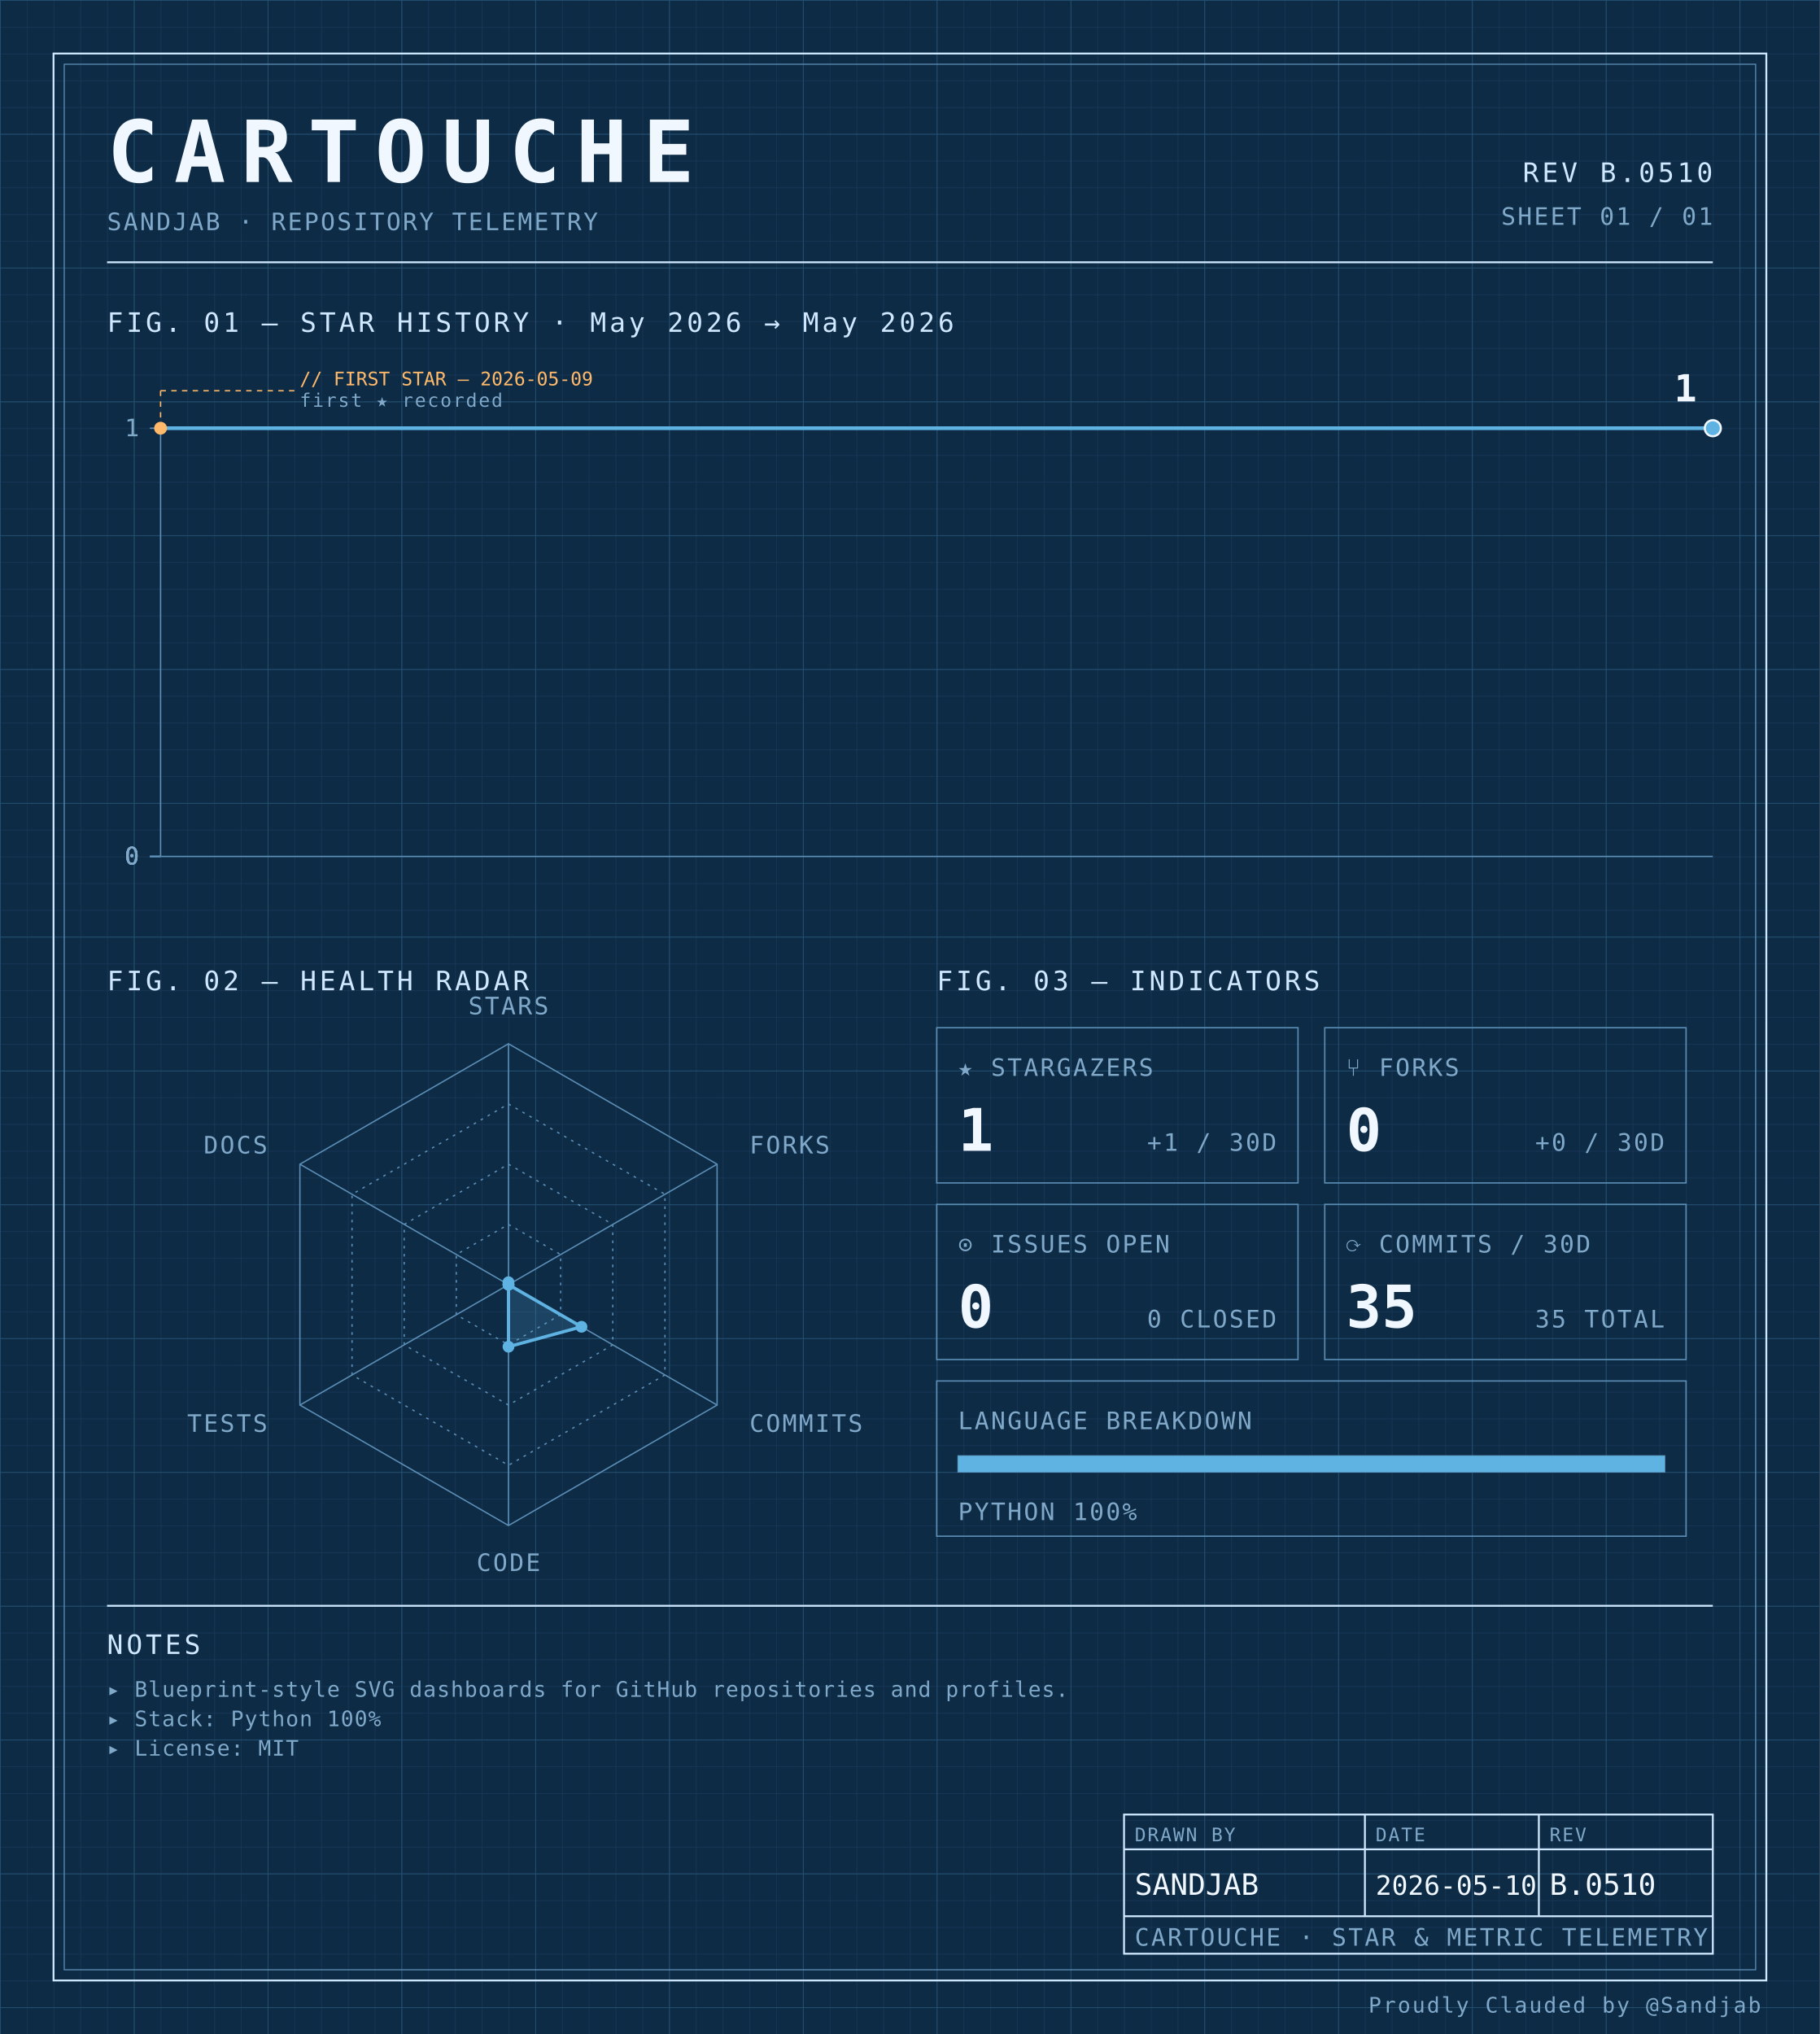
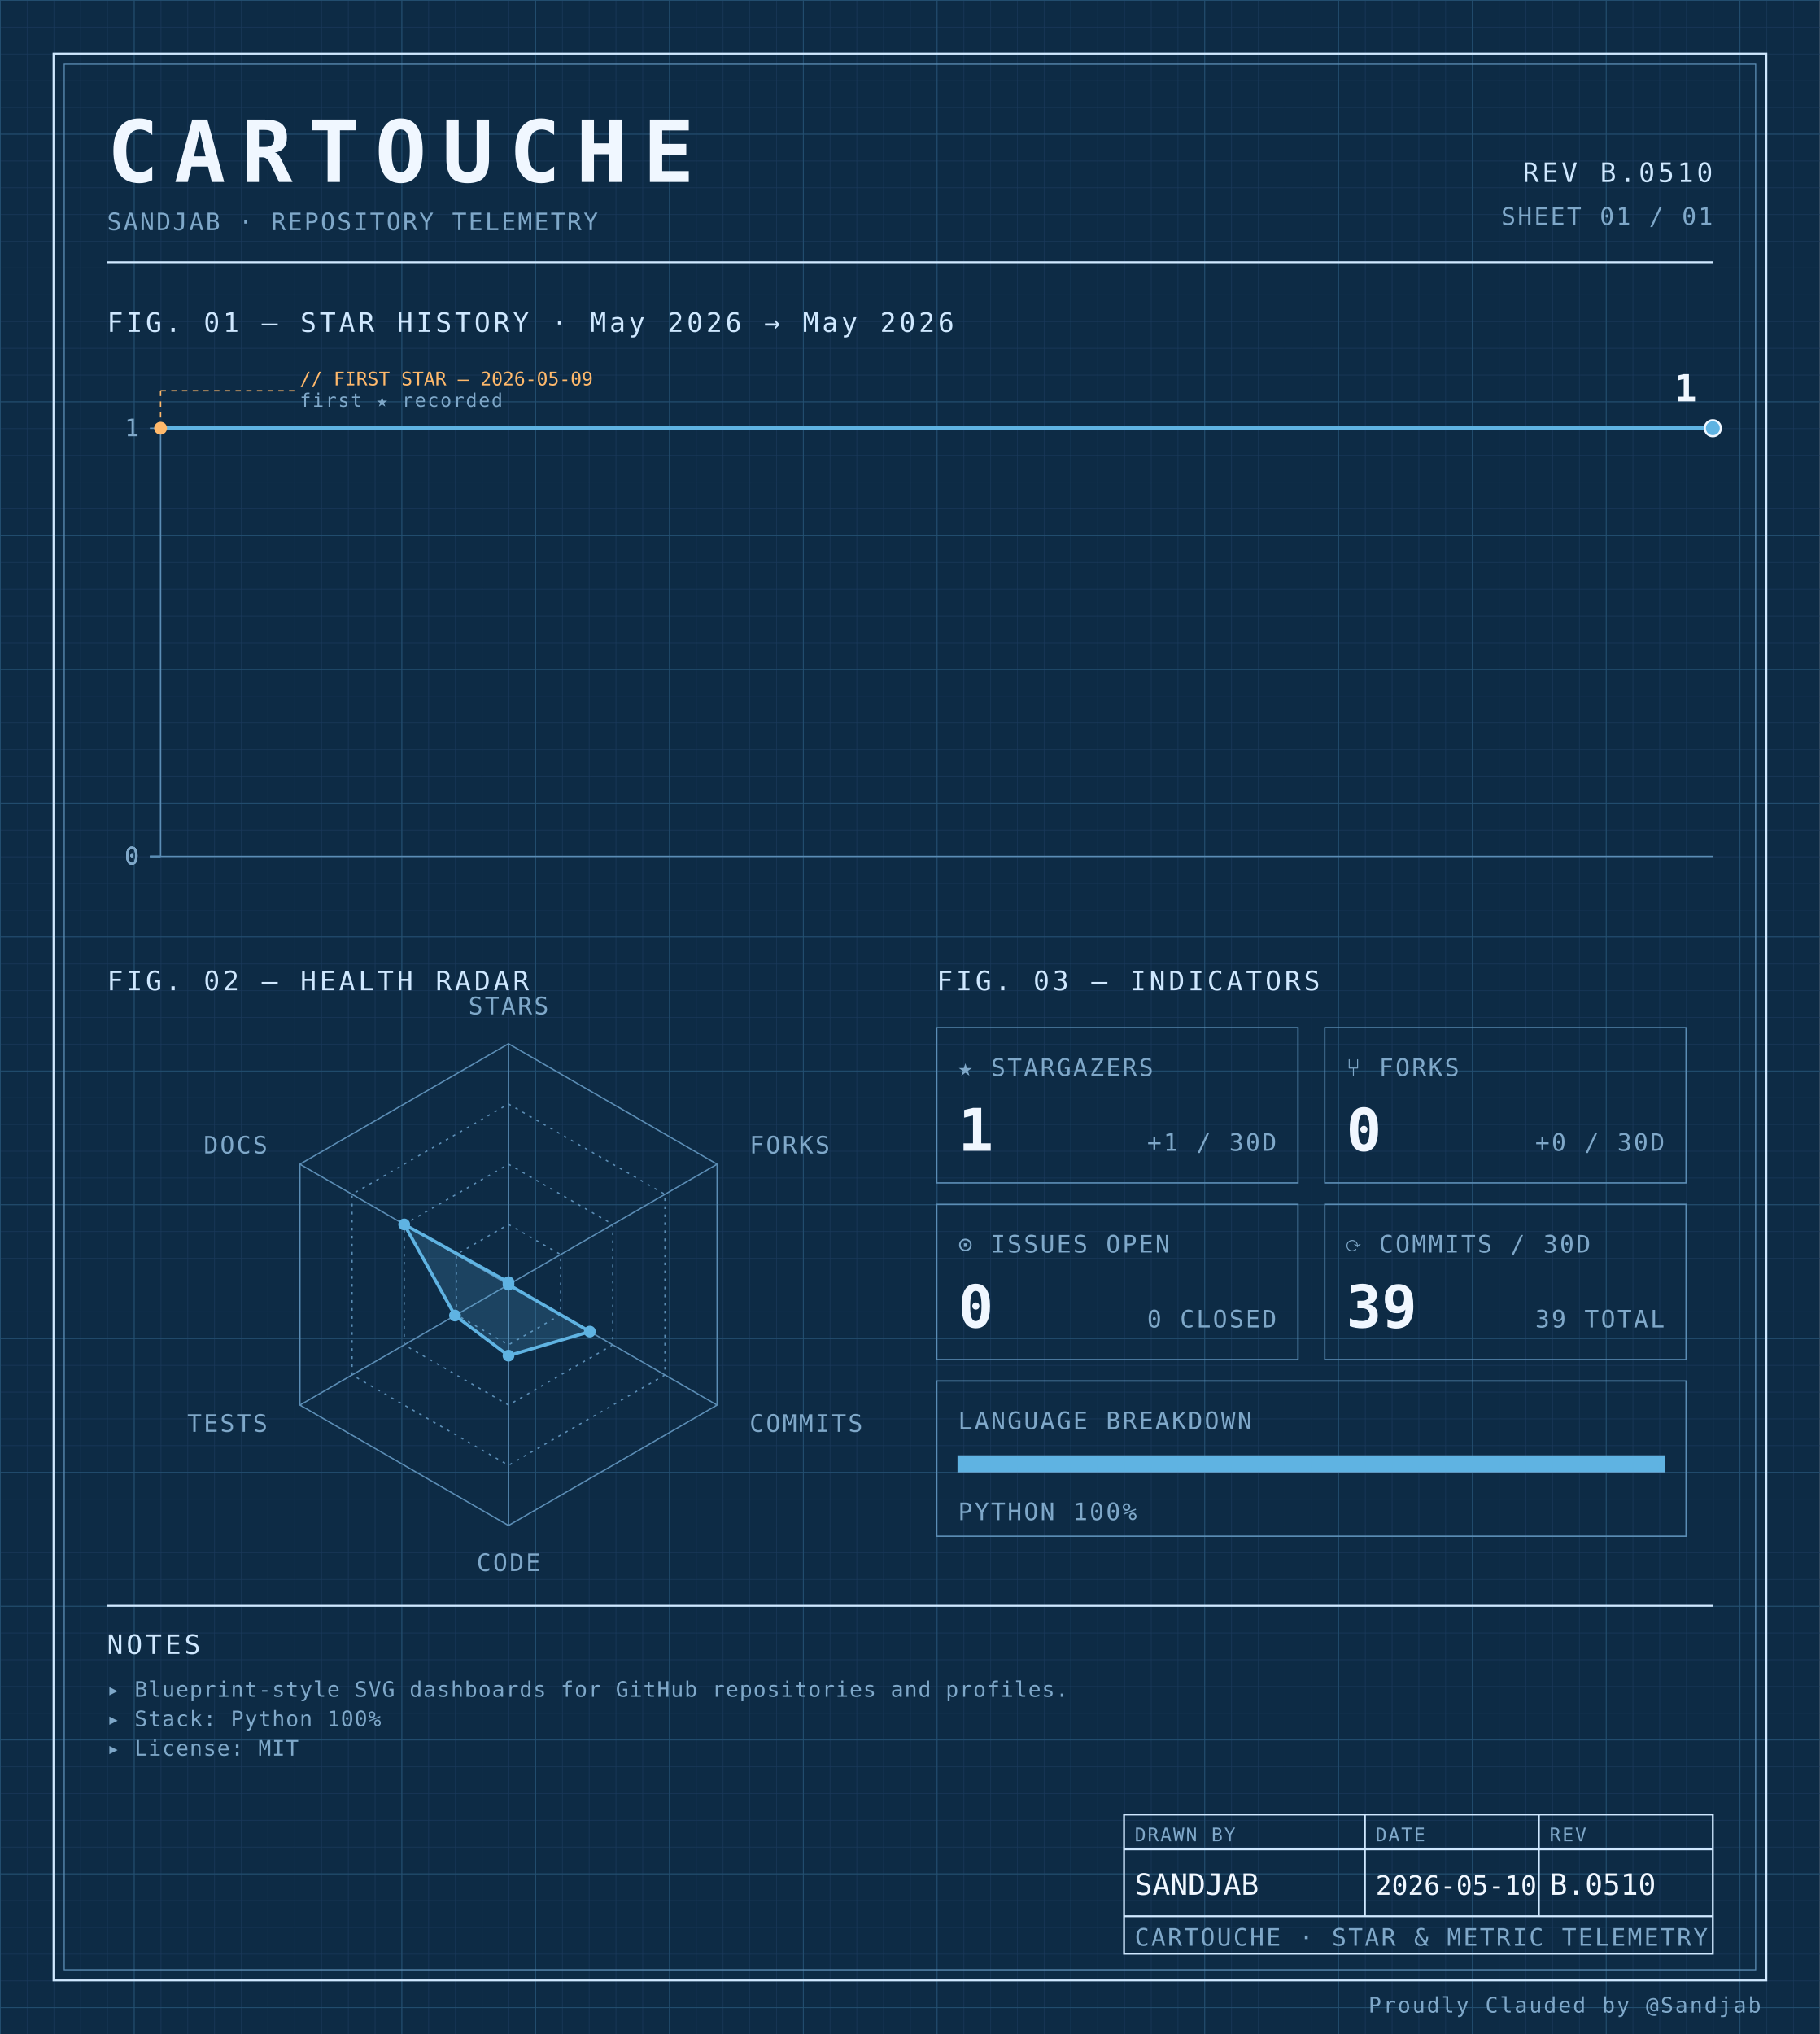
<svg xmlns="http://www.w3.org/2000/svg" width="100%" viewBox="0 0 680 760" role="img">
  <defs>
    <pattern id="grid-fine" width="10" height="10" patternUnits="userSpaceOnUse">
      <path d="M10 0H0V10" fill="none" stroke="#1a3a5c" stroke-width="0.4" />
    </pattern>
    <pattern id="grid-major" width="50" height="50" patternUnits="userSpaceOnUse">
      <path d="M50 0H0V50" fill="none" stroke="#245273" stroke-width="0.5" />
    </pattern>
  </defs>
  <rect x="0" y="0" width="680" height="760" fill="#0d2b45" />
  <rect x="0" y="0" width="680" height="760" fill="url(#grid-fine)" />
  <rect x="0" y="0" width="680" height="760" fill="url(#grid-major)" />
  <rect x="20" y="20" width="640" height="720" fill="none" stroke="#cfe8ff" stroke-width="0.7" />
  <rect x="24" y="24" width="632" height="712" fill="none" stroke="#5b8db5" stroke-width="0.4" />
  <text x="40" y="68" font-family="ui-monospace, 'SF Mono', 'JetBrains Mono', 'Cascadia Code', Consolas, monospace" font-size="32" font-weight="700" fill="#f0f7ff" text-anchor="start" letter-spacing="0.18em">CARTOUCHE</text>
  <text x="40" y="86" font-family="ui-monospace, 'SF Mono', 'JetBrains Mono', 'Cascadia Code', Consolas, monospace" font-size="9" font-weight="400" fill="#7fa8c9" text-anchor="start" letter-spacing="0.08em">SANDJAB · REPOSITORY TELEMETRY</text>
  <text x="640" y="68" font-family="ui-monospace, 'SF Mono', 'JetBrains Mono', 'Cascadia Code', Consolas, monospace" font-size="10" font-weight="400" fill="#cfe8ff" text-anchor="end" letter-spacing="0.12em">REV B.0510</text>
  <text x="640" y="84" font-family="ui-monospace, 'SF Mono', 'JetBrains Mono', 'Cascadia Code', Consolas, monospace" font-size="9" font-weight="400" fill="#7fa8c9" text-anchor="end" letter-spacing="0.08em">SHEET 01 / 01</text>
  <line x1="40" y1="98" x2="640" y2="98" stroke="#cfe8ff" stroke-width="0.7" />
  <text x="40" y="124" font-family="ui-monospace, 'SF Mono', 'JetBrains Mono', 'Cascadia Code', Consolas, monospace" font-size="10" font-weight="400" fill="#cfe8ff" text-anchor="start" letter-spacing="0.12em">FIG. 01 — STAR HISTORY · May 2026 → May 2026</text>
  <line x1="60" y1="160" x2="60" y2="320" stroke="#5b8db5" stroke-width="0.5" />
  <line x1="60" y1="320" x2="640" y2="320" stroke="#5b8db5" stroke-width="0.5" />
  <line x1="56" y1="320.0" x2="60" y2="320.0" stroke="#5b8db5" stroke-width="0.5" />
  <text x="52" y="323.0" font-family="ui-monospace, 'SF Mono', 'JetBrains Mono', 'Cascadia Code', Consolas, monospace" font-size="9" font-weight="400" fill="#7fa8c9" text-anchor="end" letter-spacing="0.08em">0</text>
  <line x1="56" y1="320.0" x2="60" y2="320.0" stroke="#5b8db5" stroke-width="0.5" />
  <text x="52" y="323.0" font-family="ui-monospace, 'SF Mono', 'JetBrains Mono', 'Cascadia Code', Consolas, monospace" font-size="9" font-weight="400" fill="#7fa8c9" text-anchor="end" letter-spacing="0.08em">0</text>
  <line x1="56" y1="320.0" x2="60" y2="320.0" stroke="#5b8db5" stroke-width="0.5" />
  <text x="52" y="323.0" font-family="ui-monospace, 'SF Mono', 'JetBrains Mono', 'Cascadia Code', Consolas, monospace" font-size="9" font-weight="400" fill="#7fa8c9" text-anchor="end" letter-spacing="0.08em">0</text>
  <line x1="56" y1="320.0" x2="60" y2="320.0" stroke="#5b8db5" stroke-width="0.5" />
  <text x="52" y="323.0" font-family="ui-monospace, 'SF Mono', 'JetBrains Mono', 'Cascadia Code', Consolas, monospace" font-size="9" font-weight="400" fill="#7fa8c9" text-anchor="end" letter-spacing="0.08em">0</text>
  <line x1="56" y1="160.0" x2="60" y2="160.0" stroke="#5b8db5" stroke-width="0.5" />
  <text x="52" y="163.0" font-family="ui-monospace, 'SF Mono', 'JetBrains Mono', 'Cascadia Code', Consolas, monospace" font-size="9" font-weight="400" fill="#7fa8c9" text-anchor="end" letter-spacing="0.08em">1</text>
  <path d="M 60.00,160.00 L 640.00,160.00 640.00,160.00" fill="none" stroke="#5fb3e2" stroke-width="1.4" stroke-linejoin="round" stroke-linecap="round" />
  <circle cx="60.0" cy="160.0" r="2.4" fill="#ffb96b" />
  <line x1="60.0" y1="160.0" x2="60.0" y2="146" stroke="#ffb96b" stroke-width="0.5" stroke-dasharray="2,2" fill="none" />
  <line x1="60.0" y1="146" x2="110.0" y2="146" stroke="#ffb96b" stroke-width="0.5" stroke-dasharray="2,2" fill="none" />
  <text x="112.0" y="144" font-family="ui-monospace, 'SF Mono', 'JetBrains Mono', 'Cascadia Code', Consolas, monospace" font-size="7" font-weight="400" fill="#ffb96b" text-anchor="start" letter-spacing="normal">// FIRST STAR — 2026-05-09</text>
  <text x="112.0" y="152" font-family="ui-monospace, 'SF Mono', 'JetBrains Mono', 'Cascadia Code', Consolas, monospace" font-size="7" font-weight="400" fill="#7fa8c9" text-anchor="start" letter-spacing="0.08em">first ★ recorded</text>
  <circle cx="640.0" cy="160.0" r="3" fill="#5fb3e2" stroke="#f0f7ff" stroke-width="0.8" />
  <text x="634.0" y="150.0" font-family="ui-monospace, 'SF Mono', 'JetBrains Mono', 'Cascadia Code', Consolas, monospace" font-size="14" font-weight="700" fill="#f0f7ff" text-anchor="end" letter-spacing="normal">1</text>
  <text x="40" y="370" font-family="ui-monospace, 'SF Mono', 'JetBrains Mono', 'Cascadia Code', Consolas, monospace" font-size="10" font-weight="400" fill="#cfe8ff" text-anchor="start" letter-spacing="0.12em">FIG. 02 — HEALTH RADAR</text>
  <g transform="translate(190 480)">
    <polygon points="0.00,-90.00 77.94,-45.00 77.94,45.00 0.00,90.00 -77.94,45.00 -77.94,-45.00" fill="none" stroke="#5b8db5" stroke-width="0.5" />
    <polygon points="0.00,-67.50 58.46,-33.75 58.46,33.75 0.00,67.50 -58.46,33.75 -58.46,-33.75" fill="none" stroke="#5b8db5" stroke-width="0.5" stroke-dasharray="1,2" />
    <polygon points="0.00,-45.00 38.97,-22.50 38.97,22.50 0.00,45.00 -38.97,22.50 -38.97,-22.50" fill="none" stroke="#5b8db5" stroke-width="0.5" stroke-dasharray="1,2" />
    <polygon points="0.00,-22.50 19.49,-11.25 19.49,11.25 0.00,22.50 -19.49,11.25 -19.49,-11.25" fill="none" stroke="#5b8db5" stroke-width="0.5" stroke-dasharray="1,2" />
    <line x1="0" y1="0" x2="0.00" y2="-90.00" stroke="#5b8db5" stroke-width="0.5" />
    <line x1="0" y1="0" x2="77.94" y2="-45.00" stroke="#5b8db5" stroke-width="0.5" />
    <line x1="0" y1="0" x2="77.94" y2="45.00" stroke="#5b8db5" stroke-width="0.5" />
    <line x1="0" y1="0" x2="0.00" y2="90.00" stroke="#5b8db5" stroke-width="0.5" />
    <line x1="0" y1="0" x2="-77.94" y2="45.00" stroke="#5b8db5" stroke-width="0.5" />
    <line x1="0" y1="0" x2="-77.94" y2="-45.00" stroke="#5b8db5" stroke-width="0.5" />
-     <polygon points="0.00,-0.90 0.00,0.00 27.28,15.75 0.00,23.20 0.00,0.00 0.00,0.00" fill="#5fb3e2" fill-opacity="0.18" stroke="#5fb3e2" stroke-width="1.2" />
+     <polygon points="0.00,-0.90 0.00,0.00 30.40,17.55 0.00,26.54 -19.99,11.54 -38.97,-22.50" fill="#5fb3e2" fill-opacity="0.18" stroke="#5fb3e2" stroke-width="1.2" />
    <circle cx="0.00" cy="-0.90" r="2.2" fill="#5fb3e2" />
    <circle cx="0.00" cy="0.00" r="2.2" fill="#5fb3e2" />
-     <circle cx="27.28" cy="15.75" r="2.2" fill="#5fb3e2" />
-     <circle cx="0.00" cy="23.20" r="2.2" fill="#5fb3e2" />
-     <circle cx="0.00" cy="0.00" r="2.2" fill="#5fb3e2" />
-     <circle cx="0.00" cy="0.00" r="2.2" fill="#5fb3e2" />
+     <circle cx="30.40" cy="17.55" r="2.2" fill="#5fb3e2" />
+     <circle cx="0.00" cy="26.54" r="2.2" fill="#5fb3e2" />
+     <circle cx="-19.99" cy="11.54" r="2.2" fill="#5fb3e2" />
+     <circle cx="-38.97" cy="-22.50" r="2.2" fill="#5fb3e2" />
    <text x="6.3681633555662356e-15" y="-101" font-family="ui-monospace, 'SF Mono', 'JetBrains Mono', 'Cascadia Code', Consolas, monospace" font-size="9" font-weight="400" fill="#7fa8c9" text-anchor="middle" letter-spacing="0.08em">STARS</text>
    <text x="90.067" y="-49" font-family="ui-monospace, 'SF Mono', 'JetBrains Mono', 'Cascadia Code', Consolas, monospace" font-size="9" font-weight="400" fill="#7fa8c9" text-anchor="start" letter-spacing="0.08em">FORKS</text>
    <text x="90.067" y="55" font-family="ui-monospace, 'SF Mono', 'JetBrains Mono', 'Cascadia Code', Consolas, monospace" font-size="9" font-weight="400" fill="#7fa8c9" text-anchor="start" letter-spacing="0.08em">COMMITS</text>
    <text x="6.3681633555662356e-15" y="107" font-family="ui-monospace, 'SF Mono', 'JetBrains Mono', 'Cascadia Code', Consolas, monospace" font-size="9" font-weight="400" fill="#7fa8c9" text-anchor="middle" letter-spacing="0.08em">CODE</text>
    <text x="-90.067" y="55" font-family="ui-monospace, 'SF Mono', 'JetBrains Mono', 'Cascadia Code', Consolas, monospace" font-size="9" font-weight="400" fill="#7fa8c9" text-anchor="end" letter-spacing="0.08em">TESTS</text>
    <text x="-90.067" y="-49" font-family="ui-monospace, 'SF Mono', 'JetBrains Mono', 'Cascadia Code', Consolas, monospace" font-size="9" font-weight="400" fill="#7fa8c9" text-anchor="end" letter-spacing="0.08em">DOCS</text>
  </g>
  <text x="350" y="370" font-family="ui-monospace, 'SF Mono', 'JetBrains Mono', 'Cascadia Code', Consolas, monospace" font-size="10" font-weight="400" fill="#cfe8ff" text-anchor="start" letter-spacing="0.12em">FIG. 03 — INDICATORS</text>
  <rect x="350" y="384" width="135" height="58" fill="none" stroke="#5b8db5" stroke-width="0.5" />
  <text x="358" y="402" font-family="ui-monospace, 'SF Mono', 'JetBrains Mono', 'Cascadia Code', Consolas, monospace" font-size="9" font-weight="400" fill="#7fa8c9" text-anchor="start" letter-spacing="0.08em">★ STARGAZERS</text>
  <text x="358" y="430" font-family="ui-monospace, 'SF Mono', 'JetBrains Mono', 'Cascadia Code', Consolas, monospace" font-size="22" font-weight="700" fill="#f0f7ff" text-anchor="start" letter-spacing="normal">1</text>
  <text x="477" y="430" font-family="ui-monospace, 'SF Mono', 'JetBrains Mono', 'Cascadia Code', Consolas, monospace" font-size="9" font-weight="400" fill="#7fa8c9" text-anchor="end" letter-spacing="0.08em">+1 / 30D</text>
  <rect x="495" y="384" width="135" height="58" fill="none" stroke="#5b8db5" stroke-width="0.5" />
  <text x="503" y="402" font-family="ui-monospace, 'SF Mono', 'JetBrains Mono', 'Cascadia Code', Consolas, monospace" font-size="9" font-weight="400" fill="#7fa8c9" text-anchor="start" letter-spacing="0.08em">⑂ FORKS</text>
  <text x="503" y="430" font-family="ui-monospace, 'SF Mono', 'JetBrains Mono', 'Cascadia Code', Consolas, monospace" font-size="22" font-weight="700" fill="#f0f7ff" text-anchor="start" letter-spacing="normal">0</text>
  <text x="622" y="430" font-family="ui-monospace, 'SF Mono', 'JetBrains Mono', 'Cascadia Code', Consolas, monospace" font-size="9" font-weight="400" fill="#7fa8c9" text-anchor="end" letter-spacing="0.08em">+0 / 30D</text>
  <rect x="350" y="450" width="135" height="58" fill="none" stroke="#5b8db5" stroke-width="0.5" />
  <text x="358" y="468" font-family="ui-monospace, 'SF Mono', 'JetBrains Mono', 'Cascadia Code', Consolas, monospace" font-size="9" font-weight="400" fill="#7fa8c9" text-anchor="start" letter-spacing="0.08em">⊙ ISSUES OPEN</text>
  <text x="358" y="496" font-family="ui-monospace, 'SF Mono', 'JetBrains Mono', 'Cascadia Code', Consolas, monospace" font-size="22" font-weight="700" fill="#f0f7ff" text-anchor="start" letter-spacing="normal">0</text>
  <text x="477" y="496" font-family="ui-monospace, 'SF Mono', 'JetBrains Mono', 'Cascadia Code', Consolas, monospace" font-size="9" font-weight="400" fill="#7fa8c9" text-anchor="end" letter-spacing="0.08em">0 CLOSED</text>
  <rect x="495" y="450" width="135" height="58" fill="none" stroke="#5b8db5" stroke-width="0.5" />
  <text x="503" y="468" font-family="ui-monospace, 'SF Mono', 'JetBrains Mono', 'Cascadia Code', Consolas, monospace" font-size="9" font-weight="400" fill="#7fa8c9" text-anchor="start" letter-spacing="0.08em">⟳ COMMITS / 30D</text>
-   <text x="503" y="496" font-family="ui-monospace, 'SF Mono', 'JetBrains Mono', 'Cascadia Code', Consolas, monospace" font-size="22" font-weight="700" fill="#f0f7ff" text-anchor="start" letter-spacing="normal">35</text>
-   <text x="622" y="496" font-family="ui-monospace, 'SF Mono', 'JetBrains Mono', 'Cascadia Code', Consolas, monospace" font-size="9" font-weight="400" fill="#7fa8c9" text-anchor="end" letter-spacing="0.08em">35 TOTAL</text>
+   <text x="503" y="496" font-family="ui-monospace, 'SF Mono', 'JetBrains Mono', 'Cascadia Code', Consolas, monospace" font-size="22" font-weight="700" fill="#f0f7ff" text-anchor="start" letter-spacing="normal">39</text>
+   <text x="622" y="496" font-family="ui-monospace, 'SF Mono', 'JetBrains Mono', 'Cascadia Code', Consolas, monospace" font-size="9" font-weight="400" fill="#7fa8c9" text-anchor="end" letter-spacing="0.08em">39 TOTAL</text>
  <rect x="350" y="516" width="280" height="58" fill="none" stroke="#5b8db5" stroke-width="0.5" />
  <text x="358" y="534" font-family="ui-monospace, 'SF Mono', 'JetBrains Mono', 'Cascadia Code', Consolas, monospace" font-size="9" font-weight="400" fill="#7fa8c9" text-anchor="start" letter-spacing="0.08em">LANGUAGE BREAKDOWN</text>
  <rect x="358" y="544" width="264" height="6" fill="none" stroke="#5b8db5" stroke-width="0.5" />
  <rect x="358" y="544" width="264.00" height="6" fill="#5fb3e2" />
  <text x="358" y="568" font-family="ui-monospace, 'SF Mono', 'JetBrains Mono', 'Cascadia Code', Consolas, monospace" font-size="9" font-weight="400" fill="#7fa8c9" text-anchor="start" letter-spacing="0.08em">PYTHON 100%</text>
  <line x1="40" y1="600" x2="640" y2="600" stroke="#cfe8ff" stroke-width="0.7" />
  <text x="40" y="618" font-family="ui-monospace, 'SF Mono', 'JetBrains Mono', 'Cascadia Code', Consolas, monospace" font-size="10" font-weight="400" fill="#cfe8ff" text-anchor="start" letter-spacing="0.12em">NOTES</text>
  <text x="40" y="634" font-family="ui-monospace, 'SF Mono', 'JetBrains Mono', 'Cascadia Code', Consolas, monospace" font-size="8" font-weight="400" fill="#7fa8c9" text-anchor="start" letter-spacing="0.04em">▸ Blueprint-style SVG dashboards for GitHub repositories and profiles.</text>
  <text x="40" y="645" font-family="ui-monospace, 'SF Mono', 'JetBrains Mono', 'Cascadia Code', Consolas, monospace" font-size="8" font-weight="400" fill="#7fa8c9" text-anchor="start" letter-spacing="0.04em">▸ Stack: Python 100%</text>
  <text x="40" y="656" font-family="ui-monospace, 'SF Mono', 'JetBrains Mono', 'Cascadia Code', Consolas, monospace" font-size="8" font-weight="400" fill="#7fa8c9" text-anchor="start" letter-spacing="0.04em">▸ License: MIT</text>
  <rect x="420" y="678" width="220" height="52" fill="none" stroke="#cfe8ff" stroke-width="0.7" />
  <line x1="420" y1="691" x2="640" y2="691" stroke="#cfe8ff" stroke-width="0.7" />
  <line x1="420" y1="716" x2="640" y2="716" stroke="#cfe8ff" stroke-width="0.7" />
  <line x1="510" y1="678" x2="510" y2="716" stroke="#cfe8ff" stroke-width="0.7" />
  <line x1="575" y1="678" x2="575" y2="716" stroke="#cfe8ff" stroke-width="0.7" />
  <text x="424" y="688" font-family="ui-monospace, 'SF Mono', 'JetBrains Mono', 'Cascadia Code', Consolas, monospace" font-size="7" font-weight="400" fill="#7fa8c9" text-anchor="start" letter-spacing="0.08em">DRAWN BY</text>
  <text x="514" y="688" font-family="ui-monospace, 'SF Mono', 'JetBrains Mono', 'Cascadia Code', Consolas, monospace" font-size="7" font-weight="400" fill="#7fa8c9" text-anchor="start" letter-spacing="0.08em">DATE</text>
  <text x="579" y="688" font-family="ui-monospace, 'SF Mono', 'JetBrains Mono', 'Cascadia Code', Consolas, monospace" font-size="7" font-weight="400" fill="#7fa8c9" text-anchor="start" letter-spacing="0.08em">REV</text>
  <text x="424" y="708" font-family="ui-monospace, 'SF Mono', 'JetBrains Mono', 'Cascadia Code', Consolas, monospace" font-size="11" font-weight="400" fill="#f0f7ff" text-anchor="start" letter-spacing="normal">SANDJAB</text>
  <text x="514" y="708" font-family="ui-monospace, 'SF Mono', 'JetBrains Mono', 'Cascadia Code', Consolas, monospace" font-size="10" font-weight="400" fill="#f0f7ff" text-anchor="start" letter-spacing="normal">2026-05-10</text>
  <text x="579" y="708" font-family="ui-monospace, 'SF Mono', 'JetBrains Mono', 'Cascadia Code', Consolas, monospace" font-size="11" font-weight="400" fill="#f0f7ff" text-anchor="start" letter-spacing="normal">B.0510</text>
  <text x="424" y="727" font-family="ui-monospace, 'SF Mono', 'JetBrains Mono', 'Cascadia Code', Consolas, monospace" font-size="9" font-weight="400" fill="#7fa8c9" text-anchor="start" letter-spacing="0.08em">CARTOUCHE · STAR &amp; METRIC TELEMETRY</text>
  <text x="658" y="752" font-family="ui-monospace, 'SF Mono', 'JetBrains Mono', 'Cascadia Code', Consolas, monospace" font-size="8" font-weight="400" fill="#7fa8c9" text-anchor="end" letter-spacing="0.08em">Proudly Clauded by @Sandjab</text>
</svg>
